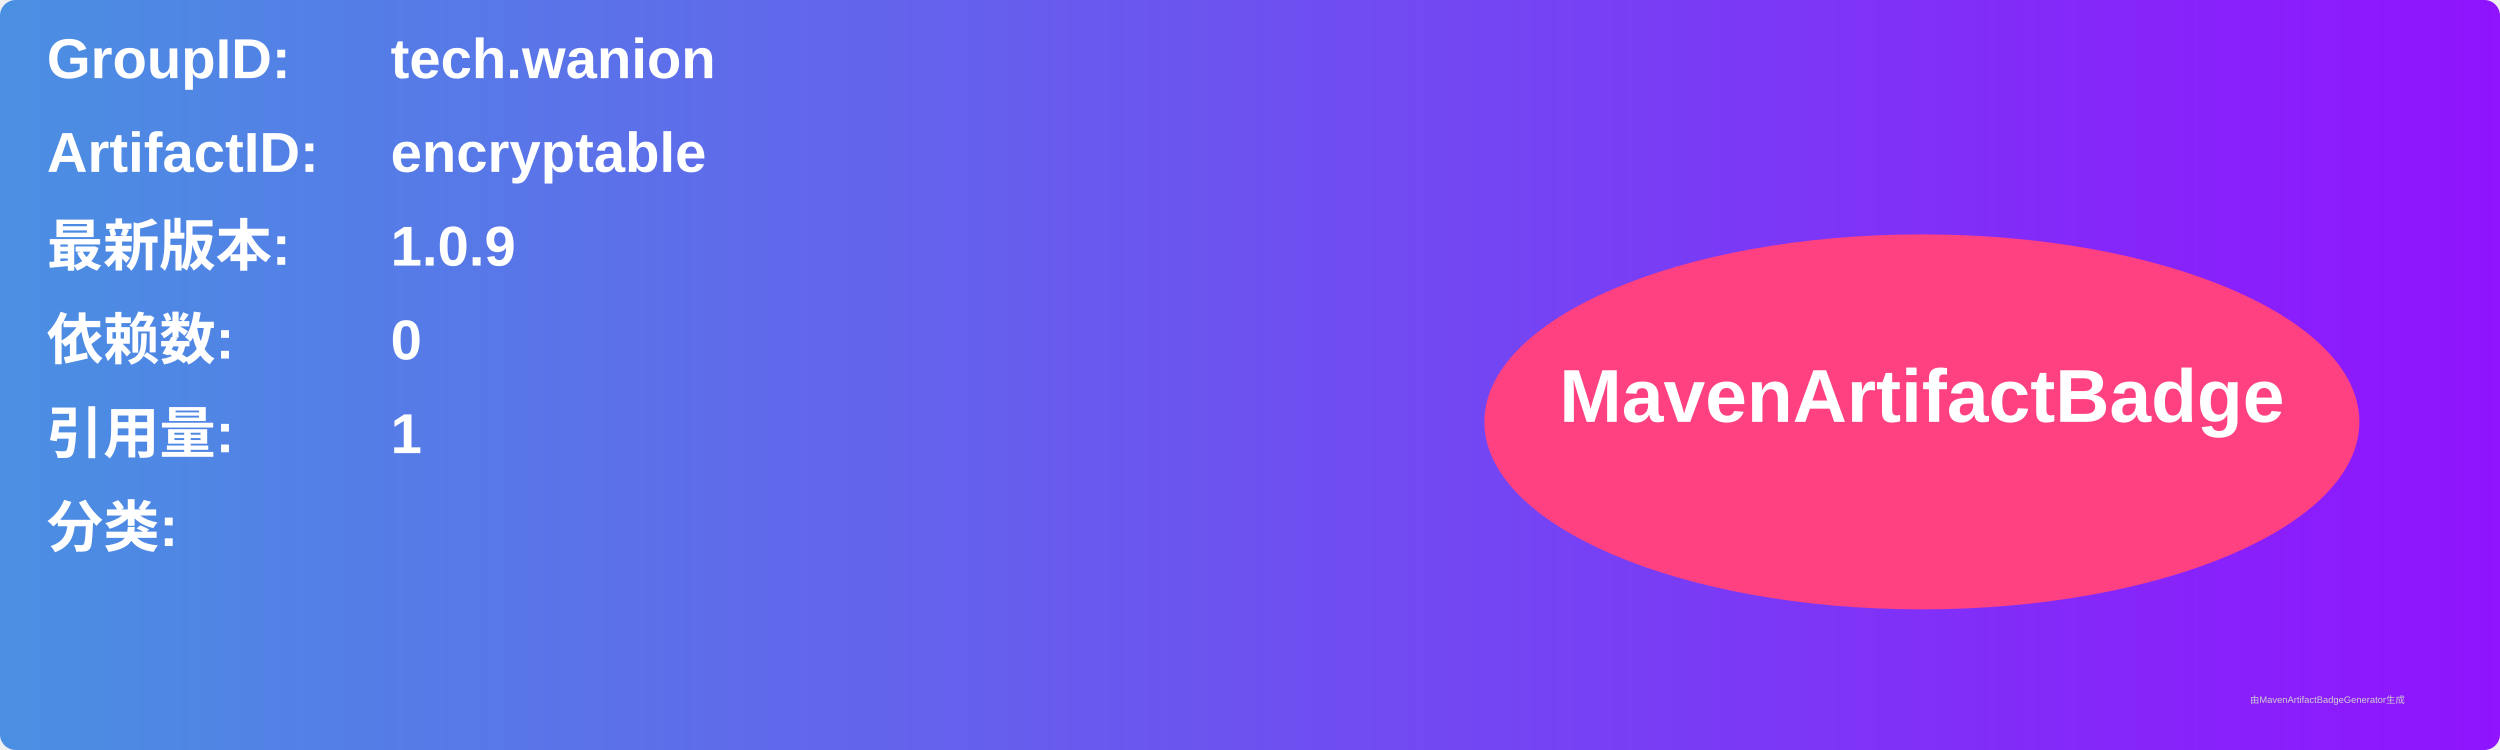
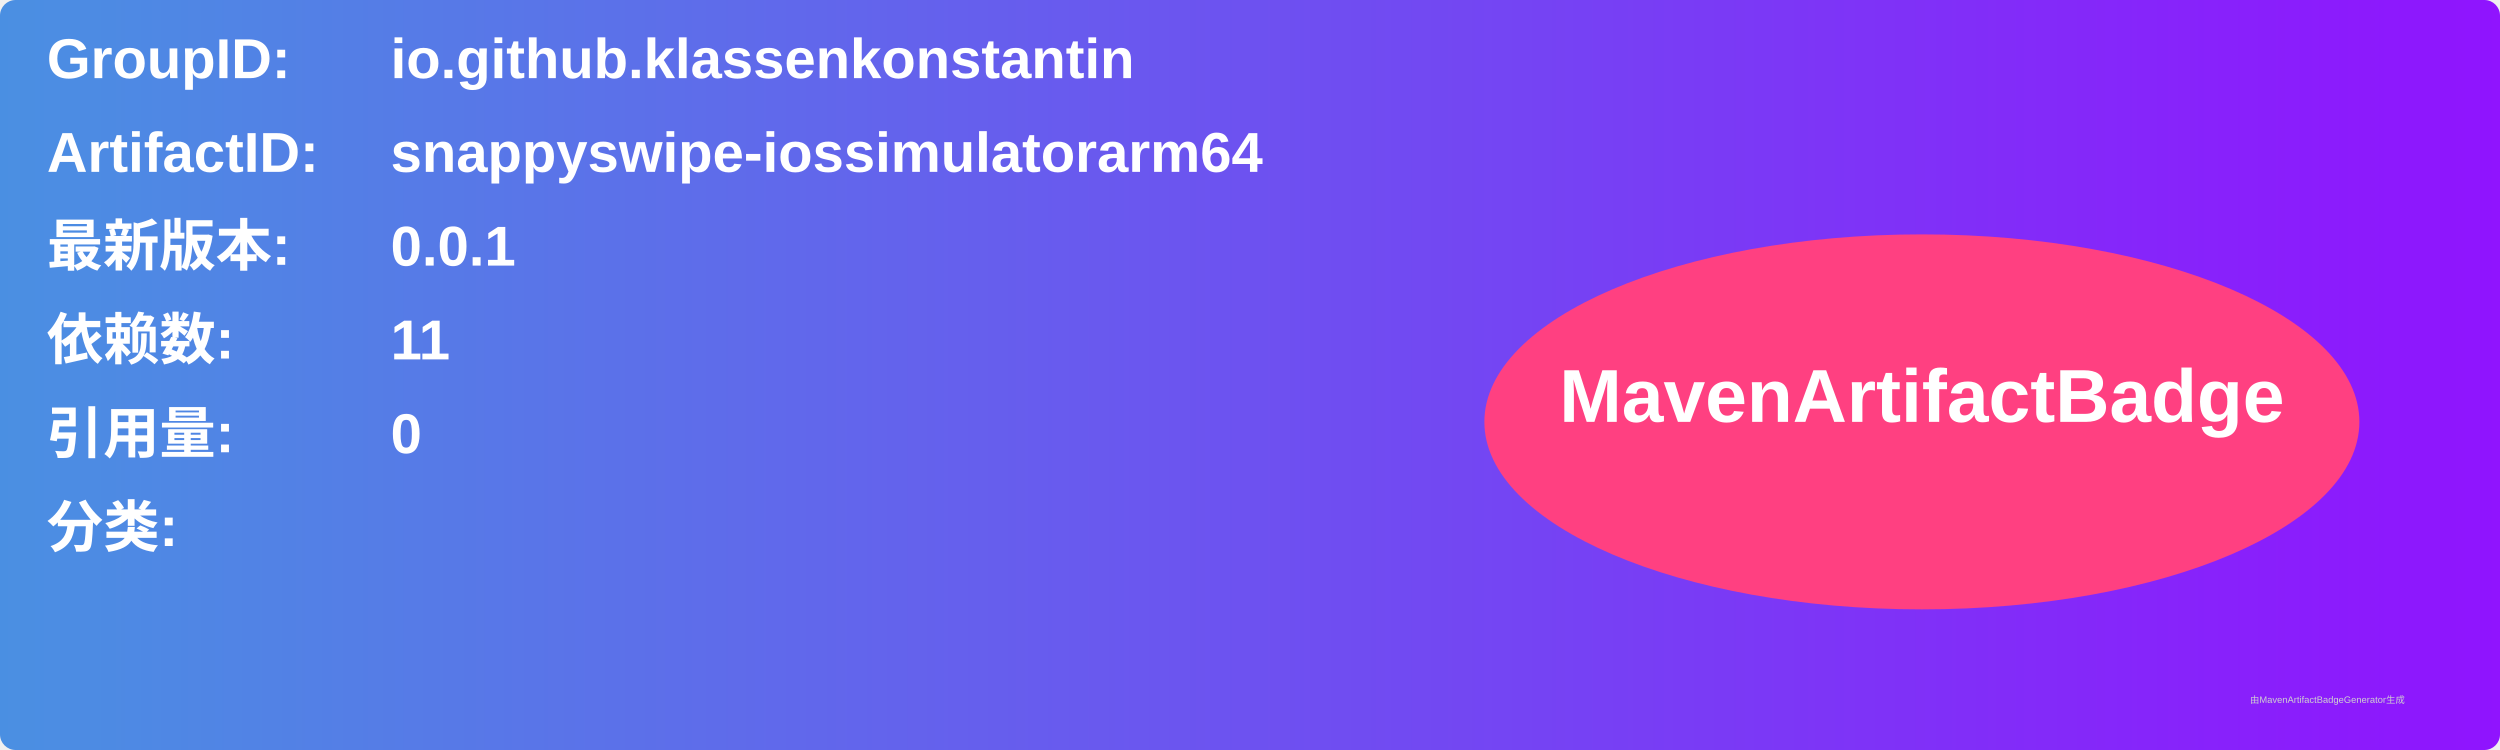
<svg xmlns="http://www.w3.org/2000/svg" width="800" height="240" viewBox="0 0 800 240">
  <linearGradient id="grad" x1="0%" y1="0%" x2="100%" y2="0%">
    <stop offset="0%" stop-color="#4a90e2" />
    <stop offset="100%" stop-color="#9013fe" />
  </linearGradient>
  <rect width="100%" height="100%" rx="5" ry="5" fill="url(#grad)" />
  <g transform="translate(15, 15)">
    <text x="0" y="10" font-family="Arial" font-size="18" fill="white" font-weight="bold" width="260">GroupID:</text>
-     <text x="110" y="10" font-family="Arial" font-size="18" fill="white" font-weight="bold" width="460">tech.wanion</text>
+     <text x="110" y="10" font-family="Arial" font-size="18" fill="white" font-weight="bold" width="460">io.github.klassenkonstantin</text>
    <text x="0" y="40" font-family="Arial" font-size="18" fill="white" font-weight="bold" width="260">ArtifactID:</text>
-     <text x="110" y="40" font-family="Arial" font-size="18" fill="white" font-weight="bold" width="460">encryptable</text>
+     <text x="110" y="40" font-family="Arial" font-size="18" fill="white" font-weight="bold" width="460">snappyswipe-iossimulatorarm64</text>
    <text x="0" y="70" font-family="Arial" font-size="18" fill="white" font-weight="bold">最新版本:</text>
    <text x="110" y="70" font-family="Arial" font-size="18" fill="white" font-weight="bold">
-       <tspan font-weight="bold">1.0.9</tspan>
+       <tspan font-weight="bold">0.0.1</tspan>
    </text>
    <text x="0" y="100" font-family="Arial" font-size="18" fill="white" font-weight="bold">依赖数: </text>
    <text x="110" y="100" font-family="Arial" font-size="18" fill="white">
-       <tspan font-weight="bold">0</tspan>
+       <tspan font-weight="bold">11</tspan>
    </text>
    <text x="0" y="130" font-family="Arial" font-size="18" fill="white" font-weight="bold">引用量: </text>
    <text x="110" y="130" font-family="Arial" font-size="18" fill="white">
-       <tspan font-weight="bold">1</tspan>
+       <tspan font-weight="bold">0</tspan>
    </text>
    <text x="0" y="160" font-family="Arial" font-size="18" fill="white" font-weight="bold">分类:</text>
    <text x="10" y="190" font-family="Arial" font-size="10" fill="white">
      <tspan font-weight="bold" />
    </text>
    <ellipse cx="600" cy="120" rx="140" ry="60" fill="#ff4081" />
    <text x="600" y="120" text-anchor="middle" font-family="Arial" font-size="24" fill="white" font-weight="bold">MavenArtifactBadge</text>
  </g>
  <text x="720" y="225" font-family="Arial" font-size="3" fill="#d0d0d0">由MavenArtifactBadgeGenerator生成</text>
</svg>
